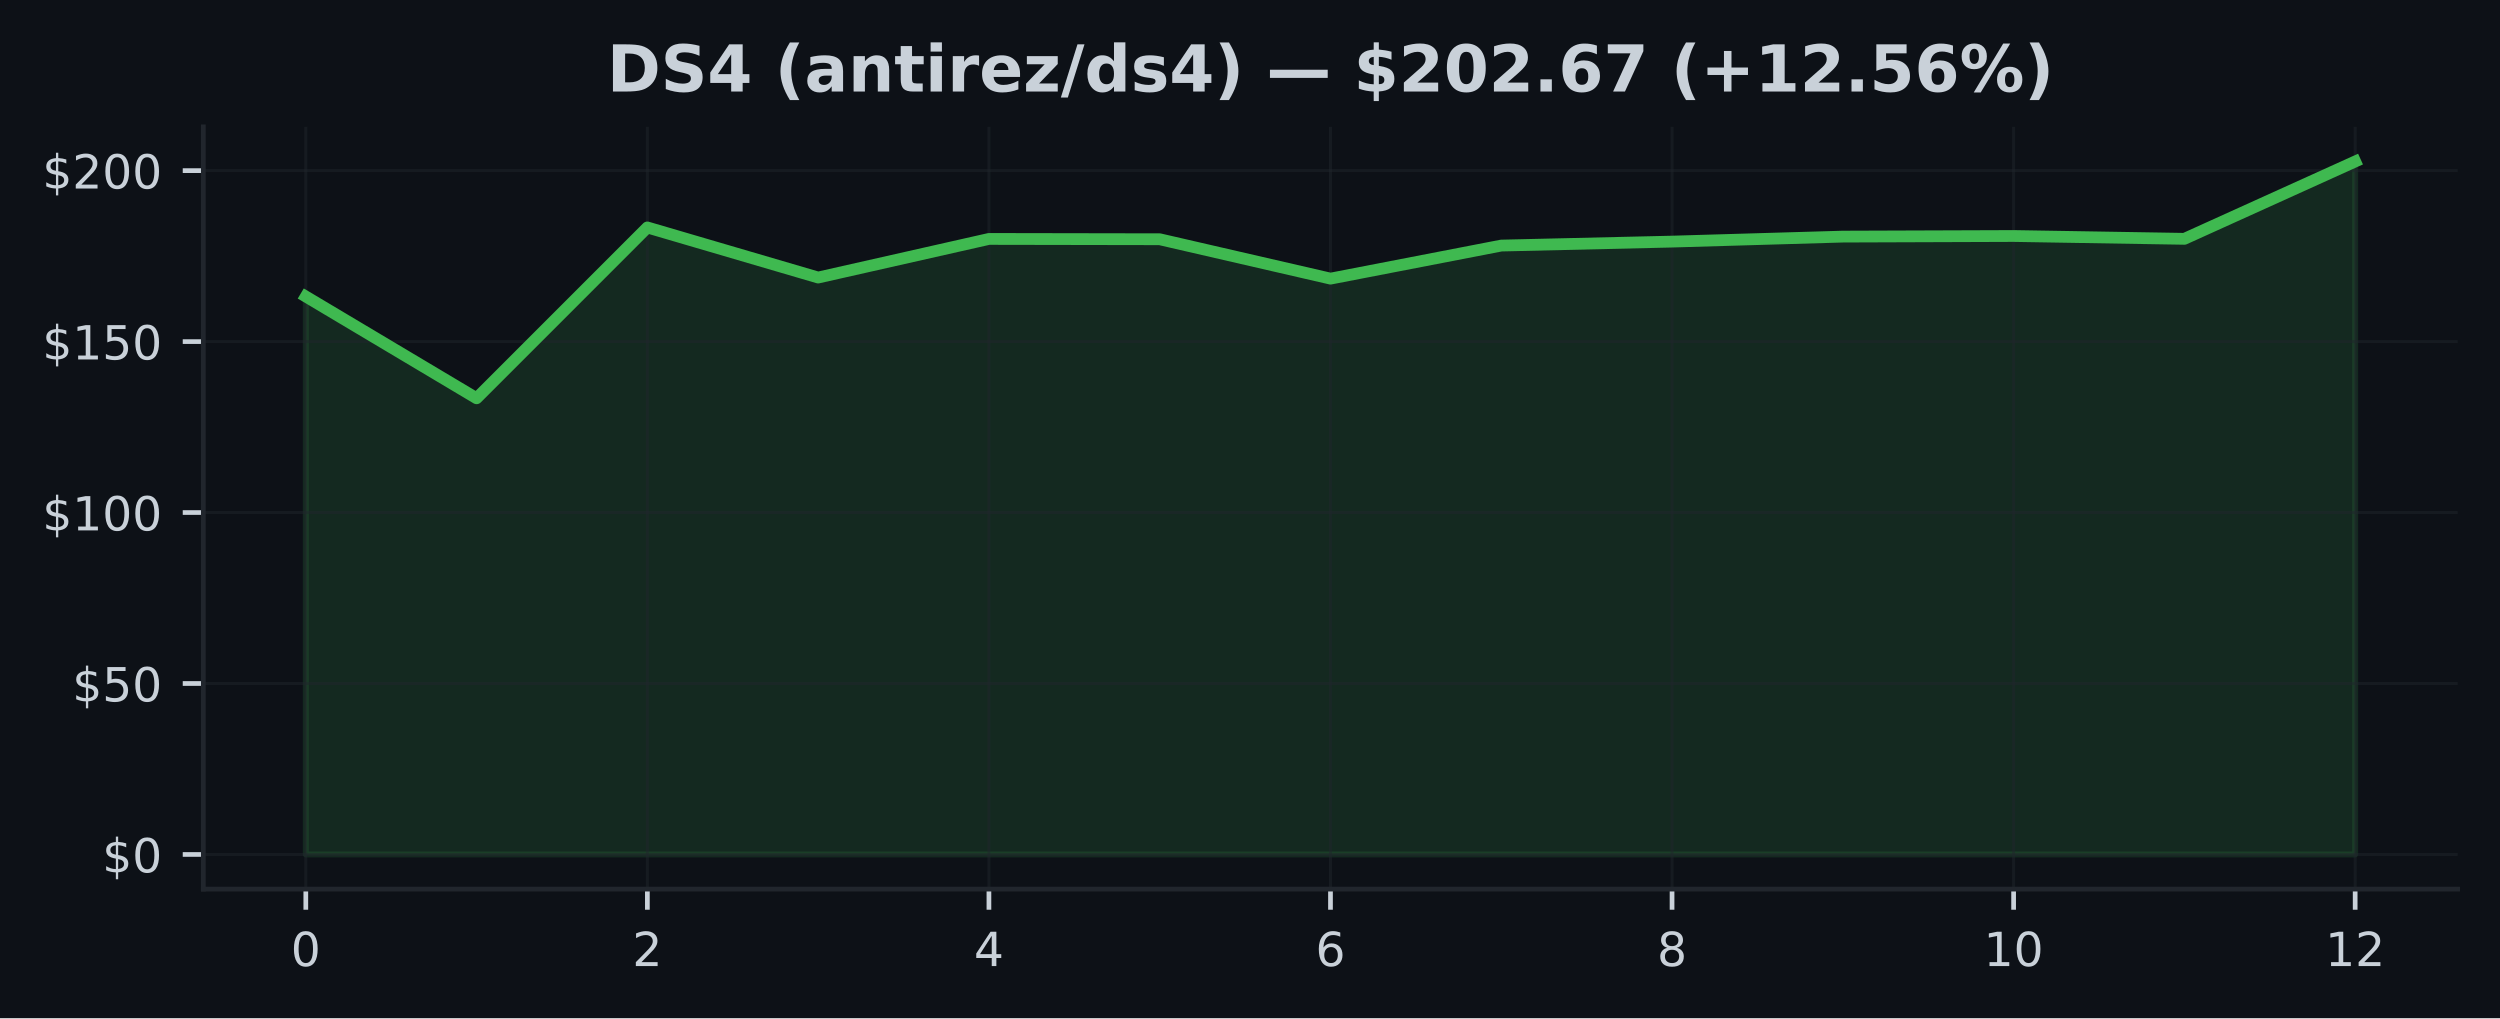
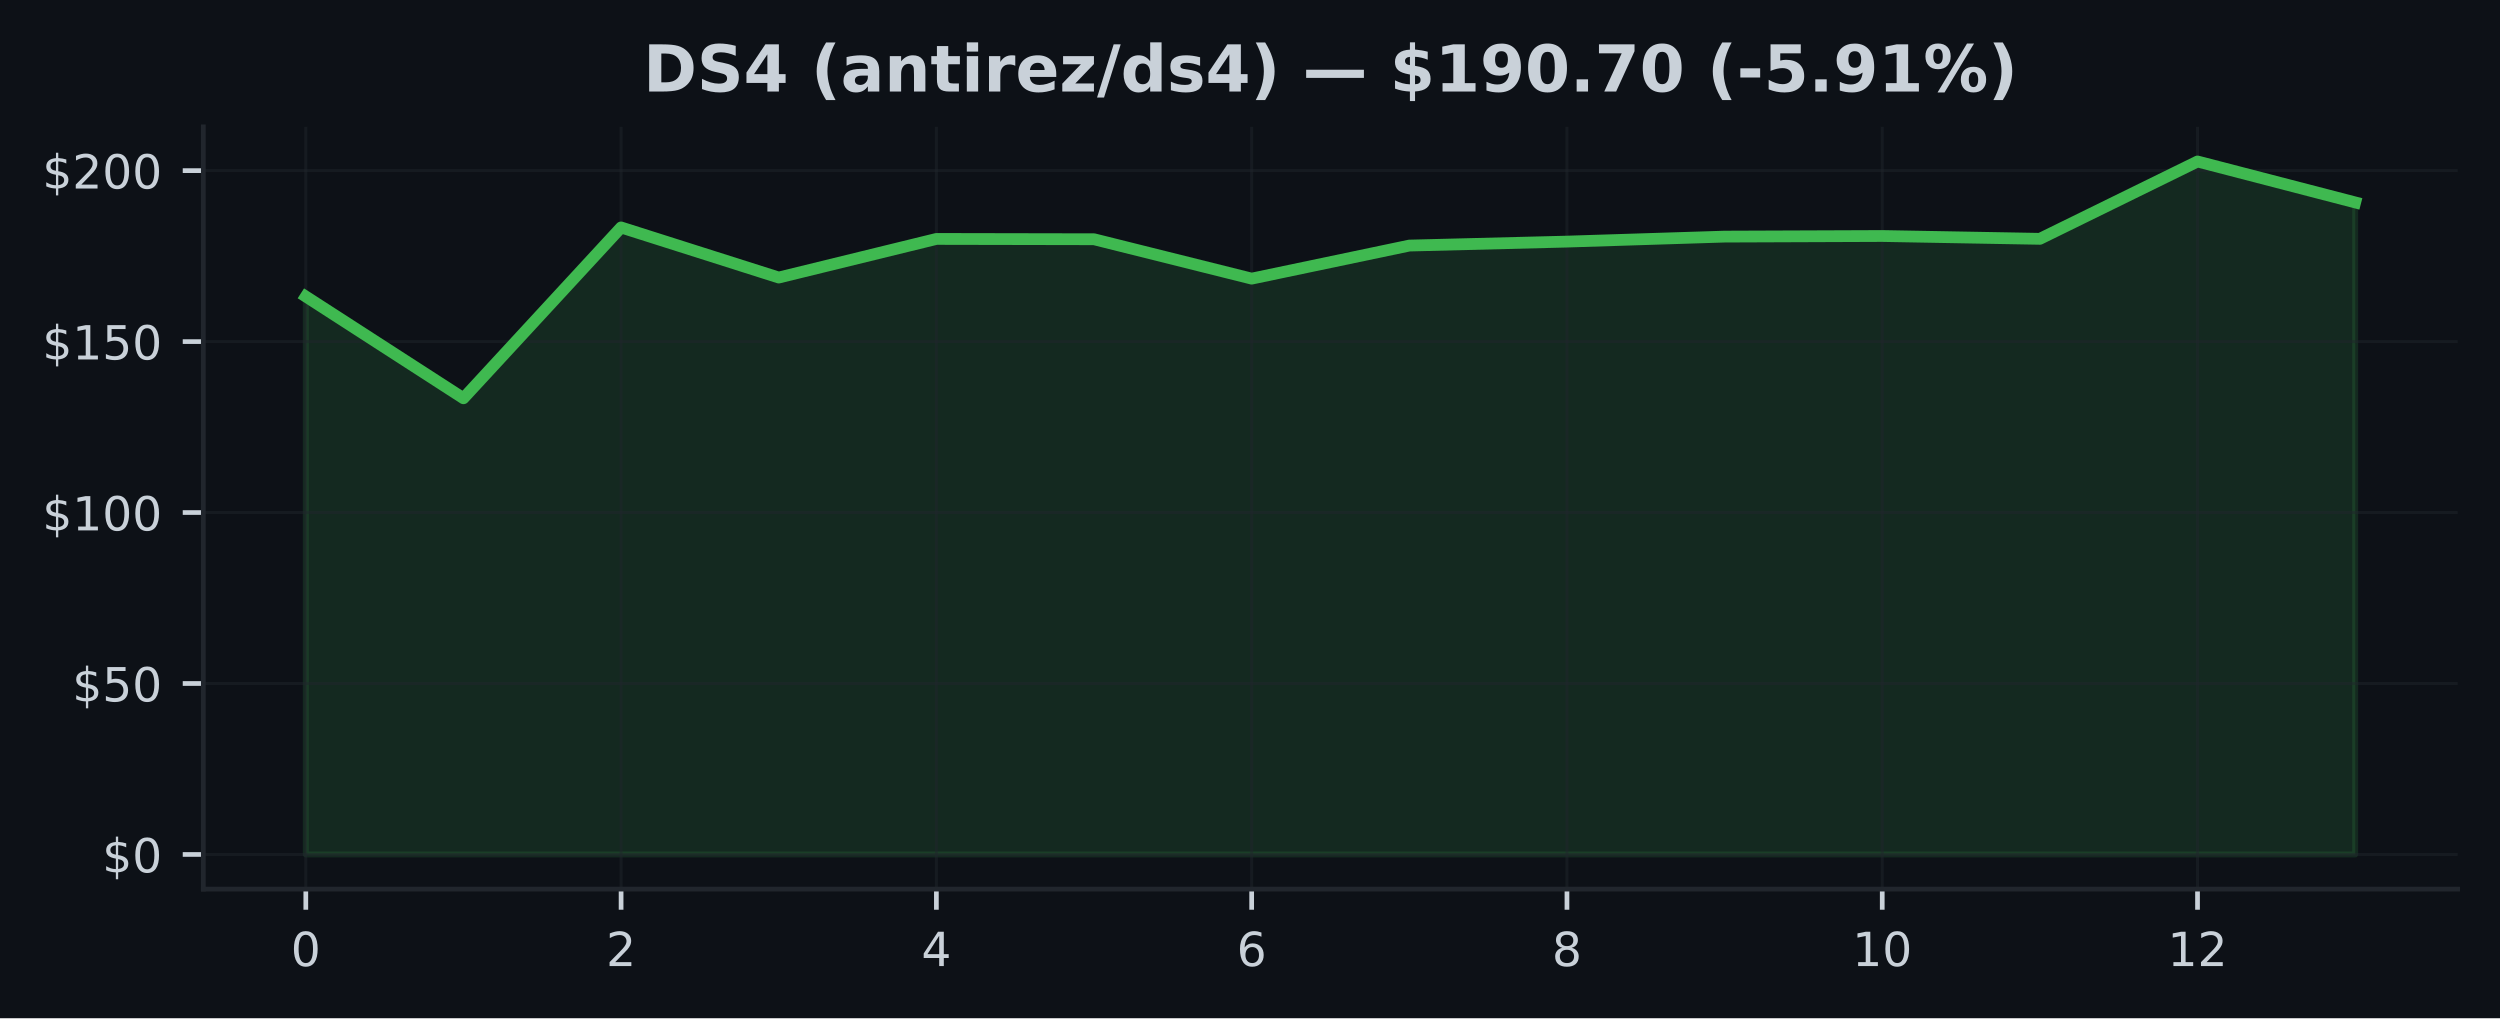
<svg xmlns="http://www.w3.org/2000/svg" xmlns:xlink="http://www.w3.org/1999/xlink" width="424.91pt" height="173.061pt" viewBox="0 0 424.91 173.061" version="1.1">
  <defs>
    <style type="text/css">*{stroke-linejoin: round; stroke-linecap: butt}</style>
  </defs>
  <g id="figure_1">
    <g id="patch_1">
      <path d="M 0 173.061  L 424.91 173.061  L 424.91 0  L 0 0  z " style="fill: #0d1117" />
    </g>
    <g id="axes_1">
      <g id="patch_2">
        <path d="M 34.56 151.118  L 417.71 151.118  L 417.71 21.558  L 34.56 21.558  z " style="fill: #0d1117" />
      </g>
      <g id="FillBetweenPolyCollection_1">
        <defs>
-           <path id="m4d7a1008ae" d="M 51.976 -27.832  L 51.976 -122.664  L 81.002 -105.369  L 110.029 -134.403  L 139.055 -125.889  L 168.082 -132.45  L 197.108 -132.398  L 226.135 -125.703  L 255.162 -131.323  L 284.188 -131.997  L 313.215 -132.846  L 342.241 -132.95  L 371.268 -132.468  L 400.294 -145.613  L 400.294 -27.832  L 400.294 -27.832  L 371.268 -27.832  L 342.241 -27.832  L 313.215 -27.832  L 284.188 -27.832  L 255.162 -27.832  L 226.135 -27.832  L 197.108 -27.832  L 168.082 -27.832  L 139.055 -27.832  L 110.029 -27.832  L 81.002 -27.832  L 51.976 -27.832  z " style="stroke: #3fb950; stroke-opacity: 0.15" />
+           <path id="m4de6583bd1" d="M 51.976 -27.832  L 51.976 -122.664  L 78.77 -105.369  L 105.563 -134.403  L 132.357 -125.889  L 159.151 -132.45  L 185.944 -132.398  L 212.738 -125.703  L 239.532 -131.323  L 266.326 -131.997  L 293.119 -132.846  L 319.913 -132.95  L 346.707 -132.468  L 373.5 -145.613  L 400.294 -138.657  L 400.294 -27.832  L 400.294 -27.832  L 373.5 -27.832  L 346.707 -27.832  L 319.913 -27.832  L 293.119 -27.832  L 266.326 -27.832  L 239.532 -27.832  L 212.738 -27.832  L 185.944 -27.832  L 159.151 -27.832  L 132.357 -27.832  L 105.563 -27.832  L 78.77 -27.832  L 51.976 -27.832  z " style="stroke: #3fb950; stroke-opacity: 0.15" />
        </defs>
-         <g clip-path="url(#pebb9a07fe0)">
-           <use xlink:href="#m4d7a1008ae" x="0" y="173.061" style="fill: #3fb950; fill-opacity: 0.15; stroke: #3fb950; stroke-opacity: 0.15" />
+         <g clip-path="url(#p6567f8637a)">
+           <use xlink:href="#m4de6583bd1" x="0" y="173.061" style="fill: #3fb950; fill-opacity: 0.15; stroke: #3fb950; stroke-opacity: 0.15" />
        </g>
      </g>
      <g id="matplotlib.axis_1">
        <g id="xtick_1">
          <g id="line2d_1">
-             <path d="M 51.976 151.118  L 51.976 21.558  " clip-path="url(#pebb9a07fe0)" style="fill: none; stroke: #21262d; stroke-opacity: 0.5; stroke-width: 0.5; stroke-linecap: square" />
+             <path d="M 51.976 151.118  L 51.976 21.558  " clip-path="url(#p6567f8637a)" style="fill: none; stroke: #21262d; stroke-opacity: 0.5; stroke-width: 0.5; stroke-linecap: square" />
          </g>
          <g id="line2d_2">
            <defs>
-               <path id="m01467792e2" d="M 0 0  L 0 3.5  " style="stroke: #c9d1d9; stroke-width: 0.8" />
+               <path id="mfaf08fa727" d="M 0 0  L 0 3.5  " style="stroke: #c9d1d9; stroke-width: 0.8" />
            </defs>
            <g>
-               <use xlink:href="#m01467792e2" x="51.976" y="151.118" style="fill: #c9d1d9; stroke: #c9d1d9; stroke-width: 0.8" />
+               <use xlink:href="#mfaf08fa727" x="51.976" y="151.118" style="fill: #c9d1d9; stroke: #c9d1d9; stroke-width: 0.8" />
            </g>
          </g>
          <g id="text_1">
            <g style="fill: #c9d1d9" transform="translate(49.43091 164.197) scale(0.08 -0.08)">
              <defs>
                <path id="DejaVuSans-30" d="M 2034 4250  Q 1547 4250 1301 3770  Q 1056 3291 1056 2328  Q 1056 1369 1301 889  Q 1547 409 2034 409  Q 2525 409 2770 889  Q 3016 1369 3016 2328  Q 3016 3291 2770 3770  Q 2525 4250 2034 4250  z M 2034 4750  Q 2819 4750 3233 4129  Q 3647 3509 3647 2328  Q 3647 1150 3233 529  Q 2819 -91 2034 -91  Q 1250 -91 836 529  Q 422 1150 422 2328  Q 422 3509 836 4129  Q 1250 4750 2034 4750  z " transform="scale(0.015625)" />
              </defs>
              <use xlink:href="#DejaVuSans-30" />
            </g>
          </g>
        </g>
        <g id="xtick_2">
          <g id="line2d_3">
-             <path d="M 110.029 151.118  L 110.029 21.558  " clip-path="url(#pebb9a07fe0)" style="fill: none; stroke: #21262d; stroke-opacity: 0.5; stroke-width: 0.5; stroke-linecap: square" />
+             <path d="M 105.563 151.118  L 105.563 21.558  " clip-path="url(#p6567f8637a)" style="fill: none; stroke: #21262d; stroke-opacity: 0.5; stroke-width: 0.5; stroke-linecap: square" />
          </g>
          <g id="line2d_4">
            <g>
-               <use xlink:href="#m01467792e2" x="110.029" y="151.118" style="fill: #c9d1d9; stroke: #c9d1d9; stroke-width: 0.8" />
+               <use xlink:href="#mfaf08fa727" x="105.563" y="151.118" style="fill: #c9d1d9; stroke: #c9d1d9; stroke-width: 0.8" />
            </g>
          </g>
          <g id="text_2">
-             <g style="fill: #c9d1d9" transform="translate(107.4839 164.197) scale(0.08 -0.08)">
+             <g style="fill: #c9d1d9" transform="translate(103.0183 164.197) scale(0.08 -0.08)">
              <defs>
                <path id="DejaVuSans-32" d="M 1228 531  L 3431 531  L 3431 0  L 469 0  L 469 531  Q 828 903 1448 1529  Q 2069 2156 2228 2338  Q 2531 2678 2651 2914  Q 2772 3150 2772 3378  Q 2772 3750 2511 3984  Q 2250 4219 1831 4219  Q 1534 4219 1204 4116  Q 875 4013 500 3803  L 500 4441  Q 881 4594 1212 4672  Q 1544 4750 1819 4750  Q 2544 4750 2975 4387  Q 3406 4025 3406 3419  Q 3406 3131 3298 2873  Q 3191 2616 2906 2266  Q 2828 2175 2409 1742  Q 1991 1309 1228 531  z " transform="scale(0.015625)" />
              </defs>
              <use xlink:href="#DejaVuSans-32" />
            </g>
          </g>
        </g>
        <g id="xtick_3">
          <g id="line2d_5">
-             <path d="M 168.082 151.118  L 168.082 21.558  " clip-path="url(#pebb9a07fe0)" style="fill: none; stroke: #21262d; stroke-opacity: 0.5; stroke-width: 0.5; stroke-linecap: square" />
+             <path d="M 159.151 151.118  L 159.151 21.558  " clip-path="url(#p6567f8637a)" style="fill: none; stroke: #21262d; stroke-opacity: 0.5; stroke-width: 0.5; stroke-linecap: square" />
          </g>
          <g id="line2d_6">
            <g>
-               <use xlink:href="#m01467792e2" x="168.082" y="151.118" style="fill: #c9d1d9; stroke: #c9d1d9; stroke-width: 0.8" />
+               <use xlink:href="#mfaf08fa727" x="159.151" y="151.118" style="fill: #c9d1d9; stroke: #c9d1d9; stroke-width: 0.8" />
            </g>
          </g>
          <g id="text_3">
-             <g style="fill: #c9d1d9" transform="translate(165.537 164.197) scale(0.08 -0.08)">
+             <g style="fill: #c9d1d9" transform="translate(156.6057 164.197) scale(0.08 -0.08)">
              <defs>
                <path id="DejaVuSans-34" d="M 2419 4116  L 825 1625  L 2419 1625  L 2419 4116  z M 2253 4666  L 3047 4666  L 3047 1625  L 3713 1625  L 3713 1100  L 3047 1100  L 3047 0  L 2419 0  L 2419 1100  L 313 1100  L 313 1709  L 2253 4666  z " transform="scale(0.015625)" />
              </defs>
              <use xlink:href="#DejaVuSans-34" />
            </g>
          </g>
        </g>
        <g id="xtick_4">
          <g id="line2d_7">
-             <path d="M 226.135 151.118  L 226.135 21.558  " clip-path="url(#pebb9a07fe0)" style="fill: none; stroke: #21262d; stroke-opacity: 0.5; stroke-width: 0.5; stroke-linecap: square" />
+             <path d="M 212.738 151.118  L 212.738 21.558  " clip-path="url(#p6567f8637a)" style="fill: none; stroke: #21262d; stroke-opacity: 0.5; stroke-width: 0.5; stroke-linecap: square" />
          </g>
          <g id="line2d_8">
            <g>
-               <use xlink:href="#m01467792e2" x="226.135" y="151.118" style="fill: #c9d1d9; stroke: #c9d1d9; stroke-width: 0.8" />
+               <use xlink:href="#mfaf08fa727" x="212.738" y="151.118" style="fill: #c9d1d9; stroke: #c9d1d9; stroke-width: 0.8" />
            </g>
          </g>
          <g id="text_4">
-             <g style="fill: #c9d1d9" transform="translate(223.59 164.197) scale(0.08 -0.08)">
+             <g style="fill: #c9d1d9" transform="translate(210.1931 164.197) scale(0.08 -0.08)">
              <defs>
                <path id="DejaVuSans-36" d="M 2113 2584  Q 1688 2584 1439 2293  Q 1191 2003 1191 1497  Q 1191 994 1439 701  Q 1688 409 2113 409  Q 2538 409 2786 701  Q 3034 994 3034 1497  Q 3034 2003 2786 2293  Q 2538 2584 2113 2584  z M 3366 4563  L 3366 3988  Q 3128 4100 2886 4159  Q 2644 4219 2406 4219  Q 1781 4219 1451 3797  Q 1122 3375 1075 2522  Q 1259 2794 1537 2939  Q 1816 3084 2150 3084  Q 2853 3084 3261 2657  Q 3669 2231 3669 1497  Q 3669 778 3244 343  Q 2819 -91 2113 -91  Q 1303 -91 875 529  Q 447 1150 447 2328  Q 447 3434 972 4092  Q 1497 4750 2381 4750  Q 2619 4750 2861 4703  Q 3103 4656 3366 4563  z " transform="scale(0.015625)" />
              </defs>
              <use xlink:href="#DejaVuSans-36" />
            </g>
          </g>
        </g>
        <g id="xtick_5">
          <g id="line2d_9">
-             <path d="M 284.188 151.118  L 284.188 21.558  " clip-path="url(#pebb9a07fe0)" style="fill: none; stroke: #21262d; stroke-opacity: 0.5; stroke-width: 0.5; stroke-linecap: square" />
+             <path d="M 266.326 151.118  L 266.326 21.558  " clip-path="url(#p6567f8637a)" style="fill: none; stroke: #21262d; stroke-opacity: 0.5; stroke-width: 0.5; stroke-linecap: square" />
          </g>
          <g id="line2d_10">
            <g>
-               <use xlink:href="#m01467792e2" x="284.188" y="151.118" style="fill: #c9d1d9; stroke: #c9d1d9; stroke-width: 0.8" />
+               <use xlink:href="#mfaf08fa727" x="266.326" y="151.118" style="fill: #c9d1d9; stroke: #c9d1d9; stroke-width: 0.8" />
            </g>
          </g>
          <g id="text_5">
-             <g style="fill: #c9d1d9" transform="translate(281.643 164.197) scale(0.08 -0.08)">
+             <g style="fill: #c9d1d9" transform="translate(263.7806 164.197) scale(0.08 -0.08)">
              <defs>
                <path id="DejaVuSans-38" d="M 2034 2216  Q 1584 2216 1326 1975  Q 1069 1734 1069 1313  Q 1069 891 1326 650  Q 1584 409 2034 409  Q 2484 409 2743 651  Q 3003 894 3003 1313  Q 3003 1734 2745 1975  Q 2488 2216 2034 2216  z M 1403 2484  Q 997 2584 770 2862  Q 544 3141 544 3541  Q 544 4100 942 4425  Q 1341 4750 2034 4750  Q 2731 4750 3128 4425  Q 3525 4100 3525 3541  Q 3525 3141 3298 2862  Q 3072 2584 2669 2484  Q 3125 2378 3379 2068  Q 3634 1759 3634 1313  Q 3634 634 3220 271  Q 2806 -91 2034 -91  Q 1263 -91 848 271  Q 434 634 434 1313  Q 434 1759 690 2068  Q 947 2378 1403 2484  z M 1172 3481  Q 1172 3119 1398 2916  Q 1625 2713 2034 2713  Q 2441 2713 2670 2916  Q 2900 3119 2900 3481  Q 2900 3844 2670 4047  Q 2441 4250 2034 4250  Q 1625 4250 1398 4047  Q 1172 3844 1172 3481  z " transform="scale(0.015625)" />
              </defs>
              <use xlink:href="#DejaVuSans-38" />
            </g>
          </g>
        </g>
        <g id="xtick_6">
          <g id="line2d_11">
-             <path d="M 342.241 151.118  L 342.241 21.558  " clip-path="url(#pebb9a07fe0)" style="fill: none; stroke: #21262d; stroke-opacity: 0.5; stroke-width: 0.5; stroke-linecap: square" />
+             <path d="M 319.913 151.118  L 319.913 21.558  " clip-path="url(#p6567f8637a)" style="fill: none; stroke: #21262d; stroke-opacity: 0.5; stroke-width: 0.5; stroke-linecap: square" />
          </g>
          <g id="line2d_12">
            <g>
-               <use xlink:href="#m01467792e2" x="342.241" y="151.118" style="fill: #c9d1d9; stroke: #c9d1d9; stroke-width: 0.8" />
+               <use xlink:href="#mfaf08fa727" x="319.913" y="151.118" style="fill: #c9d1d9; stroke: #c9d1d9; stroke-width: 0.8" />
            </g>
          </g>
          <g id="text_6">
-             <g style="fill: #c9d1d9" transform="translate(337.1511 164.197) scale(0.08 -0.08)">
+             <g style="fill: #c9d1d9" transform="translate(314.823 164.197) scale(0.08 -0.08)">
              <defs>
                <path id="DejaVuSans-31" d="M 794 531  L 1825 531  L 1825 4091  L 703 3866  L 703 4441  L 1819 4666  L 2450 4666  L 2450 531  L 3481 531  L 3481 0  L 794 0  L 794 531  z " transform="scale(0.015625)" />
              </defs>
              <use xlink:href="#DejaVuSans-31" />
              <use xlink:href="#DejaVuSans-30" transform="translate(63.62305 0)" />
            </g>
          </g>
        </g>
        <g id="xtick_7">
          <g id="line2d_13">
-             <path d="M 400.294 151.118  L 400.294 21.558  " clip-path="url(#pebb9a07fe0)" style="fill: none; stroke: #21262d; stroke-opacity: 0.5; stroke-width: 0.5; stroke-linecap: square" />
+             <path d="M 373.5 151.118  L 373.5 21.558  " clip-path="url(#p6567f8637a)" style="fill: none; stroke: #21262d; stroke-opacity: 0.5; stroke-width: 0.5; stroke-linecap: square" />
          </g>
          <g id="line2d_14">
            <g>
-               <use xlink:href="#m01467792e2" x="400.294" y="151.118" style="fill: #c9d1d9; stroke: #c9d1d9; stroke-width: 0.8" />
+               <use xlink:href="#mfaf08fa727" x="373.5" y="151.118" style="fill: #c9d1d9; stroke: #c9d1d9; stroke-width: 0.8" />
            </g>
          </g>
          <g id="text_7">
-             <g style="fill: #c9d1d9" transform="translate(395.2041 164.197) scale(0.08 -0.08)">
+             <g style="fill: #c9d1d9" transform="translate(368.4104 164.197) scale(0.08 -0.08)">
              <use xlink:href="#DejaVuSans-31" />
              <use xlink:href="#DejaVuSans-32" transform="translate(63.62305 0)" />
            </g>
          </g>
        </g>
      </g>
      <g id="matplotlib.axis_2">
        <g id="ytick_1">
          <g id="line2d_15">
-             <path d="M 34.56 145.229  L 417.71 145.229  " clip-path="url(#pebb9a07fe0)" style="fill: none; stroke: #21262d; stroke-opacity: 0.5; stroke-width: 0.5; stroke-linecap: square" />
+             <path d="M 34.56 145.229  L 417.71 145.229  " clip-path="url(#p6567f8637a)" style="fill: none; stroke: #21262d; stroke-opacity: 0.5; stroke-width: 0.5; stroke-linecap: square" />
          </g>
          <g id="line2d_16">
            <defs>
-               <path id="m8989573c30" d="M 0 0  L -3.5 0  " style="stroke: #c9d1d9; stroke-width: 0.8" />
+               <path id="ma3855743de" d="M 0 0  L -3.5 0  " style="stroke: #c9d1d9; stroke-width: 0.8" />
            </defs>
            <g>
-               <use xlink:href="#m8989573c30" x="34.56" y="145.229" style="fill: #c9d1d9; stroke: #c9d1d9; stroke-width: 0.8" />
+               <use xlink:href="#ma3855743de" x="34.56" y="145.229" style="fill: #c9d1d9; stroke: #c9d1d9; stroke-width: 0.8" />
            </g>
          </g>
          <g id="text_8">
            <g style="fill: #c9d1d9" transform="translate(17.38 148.2686) scale(0.08 -0.08)">
              <defs>
                <path id="DejaVuSans-24" d="M 2163 -941  L 1850 -941  L 1847 0  Q 1519 6 1191 76  Q 863 147 531 288  L 531 850  Q 850 650 1176 548  Q 1503 447 1850 444  L 1850 1869  Q 1159 1981 845 2250  Q 531 2519 531 2988  Q 531 3497 872 3790  Q 1213 4084 1850 4128  L 1850 4863  L 2163 4863  L 2163 4138  Q 2453 4125 2725 4076  Q 2997 4028 3256 3944  L 3256 3397  Q 2997 3528 2723 3600  Q 2450 3672 2163 3684  L 2163 2350  Q 2872 2241 3206 1959  Q 3541 1678 3541 1191  Q 3541 663 3186 358  Q 2831 53 2163 6  L 2163 -941  z M 1850 2406  L 1850 3688  Q 1488 3647 1297 3481  Q 1106 3316 1106 3041  Q 1106 2772 1282 2622  Q 1459 2472 1850 2406  z M 2163 1806  L 2163 453  Q 2559 506 2761 678  Q 2963 850 2963 1131  Q 2963 1406 2770 1568  Q 2578 1731 2163 1806  z " transform="scale(0.015625)" />
              </defs>
              <use xlink:href="#DejaVuSans-24" />
              <use xlink:href="#DejaVuSans-30" transform="translate(63.62305 0)" />
            </g>
          </g>
        </g>
        <g id="ytick_2">
          <g id="line2d_17">
-             <path d="M 34.56 116.172  L 417.71 116.172  " clip-path="url(#pebb9a07fe0)" style="fill: none; stroke: #21262d; stroke-opacity: 0.5; stroke-width: 0.5; stroke-linecap: square" />
+             <path d="M 34.56 116.172  L 417.71 116.172  " clip-path="url(#p6567f8637a)" style="fill: none; stroke: #21262d; stroke-opacity: 0.5; stroke-width: 0.5; stroke-linecap: square" />
          </g>
          <g id="line2d_18">
            <g>
-               <use xlink:href="#m8989573c30" x="34.56" y="116.172" style="fill: #c9d1d9; stroke: #c9d1d9; stroke-width: 0.8" />
+               <use xlink:href="#ma3855743de" x="34.56" y="116.172" style="fill: #c9d1d9; stroke: #c9d1d9; stroke-width: 0.8" />
            </g>
          </g>
          <g id="text_9">
            <g style="fill: #c9d1d9" transform="translate(12.29 119.211) scale(0.08 -0.08)">
              <defs>
                <path id="DejaVuSans-35" d="M 691 4666  L 3169 4666  L 3169 4134  L 1269 4134  L 1269 2991  Q 1406 3038 1543 3061  Q 1681 3084 1819 3084  Q 2600 3084 3056 2656  Q 3513 2228 3513 1497  Q 3513 744 3044 326  Q 2575 -91 1722 -91  Q 1428 -91 1123 -41  Q 819 9 494 109  L 494 744  Q 775 591 1075 516  Q 1375 441 1709 441  Q 2250 441 2565 725  Q 2881 1009 2881 1497  Q 2881 1984 2565 2268  Q 2250 2553 1709 2553  Q 1456 2553 1204 2497  Q 953 2441 691 2322  L 691 4666  z " transform="scale(0.015625)" />
              </defs>
              <use xlink:href="#DejaVuSans-24" />
              <use xlink:href="#DejaVuSans-35" transform="translate(63.62305 0)" />
              <use xlink:href="#DejaVuSans-30" transform="translate(127.2461 0)" />
            </g>
          </g>
        </g>
        <g id="ytick_3">
          <g id="line2d_19">
-             <path d="M 34.56 87.114  L 417.71 87.114  " clip-path="url(#pebb9a07fe0)" style="fill: none; stroke: #21262d; stroke-opacity: 0.5; stroke-width: 0.5; stroke-linecap: square" />
+             <path d="M 34.56 87.114  L 417.71 87.114  " clip-path="url(#p6567f8637a)" style="fill: none; stroke: #21262d; stroke-opacity: 0.5; stroke-width: 0.5; stroke-linecap: square" />
          </g>
          <g id="line2d_20">
            <g>
-               <use xlink:href="#m8989573c30" x="34.56" y="87.114" style="fill: #c9d1d9; stroke: #c9d1d9; stroke-width: 0.8" />
+               <use xlink:href="#ma3855743de" x="34.56" y="87.114" style="fill: #c9d1d9; stroke: #c9d1d9; stroke-width: 0.8" />
            </g>
          </g>
          <g id="text_10">
            <g style="fill: #c9d1d9" transform="translate(7.2 90.15349) scale(0.08 -0.08)">
              <use xlink:href="#DejaVuSans-24" />
              <use xlink:href="#DejaVuSans-31" transform="translate(63.62305 0)" />
              <use xlink:href="#DejaVuSans-30" transform="translate(127.2461 0)" />
              <use xlink:href="#DejaVuSans-30" transform="translate(190.8691 0)" />
            </g>
          </g>
        </g>
        <g id="ytick_4">
          <g id="line2d_21">
-             <path d="M 34.56 58.057  L 417.71 58.057  " clip-path="url(#pebb9a07fe0)" style="fill: none; stroke: #21262d; stroke-opacity: 0.5; stroke-width: 0.5; stroke-linecap: square" />
+             <path d="M 34.56 58.057  L 417.71 58.057  " clip-path="url(#p6567f8637a)" style="fill: none; stroke: #21262d; stroke-opacity: 0.5; stroke-width: 0.5; stroke-linecap: square" />
          </g>
          <g id="line2d_22">
            <g>
-               <use xlink:href="#m8989573c30" x="34.56" y="58.057" style="fill: #c9d1d9; stroke: #c9d1d9; stroke-width: 0.8" />
+               <use xlink:href="#ma3855743de" x="34.56" y="58.057" style="fill: #c9d1d9; stroke: #c9d1d9; stroke-width: 0.8" />
            </g>
          </g>
          <g id="text_11">
            <g style="fill: #c9d1d9" transform="translate(7.2 61.09596) scale(0.08 -0.08)">
              <use xlink:href="#DejaVuSans-24" />
              <use xlink:href="#DejaVuSans-31" transform="translate(63.62305 0)" />
              <use xlink:href="#DejaVuSans-35" transform="translate(127.2461 0)" />
              <use xlink:href="#DejaVuSans-30" transform="translate(190.8691 0)" />
            </g>
          </g>
        </g>
        <g id="ytick_5">
          <g id="line2d_23">
-             <path d="M 34.56 28.999  L 417.71 28.999  " clip-path="url(#pebb9a07fe0)" style="fill: none; stroke: #21262d; stroke-opacity: 0.5; stroke-width: 0.5; stroke-linecap: square" />
+             <path d="M 34.56 28.999  L 417.71 28.999  " clip-path="url(#p6567f8637a)" style="fill: none; stroke: #21262d; stroke-opacity: 0.5; stroke-width: 0.5; stroke-linecap: square" />
          </g>
          <g id="line2d_24">
            <g>
-               <use xlink:href="#m8989573c30" x="34.56" y="28.999" style="fill: #c9d1d9; stroke: #c9d1d9; stroke-width: 0.8" />
+               <use xlink:href="#ma3855743de" x="34.56" y="28.999" style="fill: #c9d1d9; stroke: #c9d1d9; stroke-width: 0.8" />
            </g>
          </g>
          <g id="text_12">
            <g style="fill: #c9d1d9" transform="translate(7.2 32.03842) scale(0.08 -0.08)">
              <use xlink:href="#DejaVuSans-24" />
              <use xlink:href="#DejaVuSans-32" transform="translate(63.62305 0)" />
              <use xlink:href="#DejaVuSans-30" transform="translate(127.2461 0)" />
              <use xlink:href="#DejaVuSans-30" transform="translate(190.8691 0)" />
            </g>
          </g>
        </g>
      </g>
      <g id="line2d_25">
-         <path d="M 51.976 50.397  L 81.002 67.692  L 110.029 38.658  L 139.055 47.172  L 168.082 40.61  L 197.108 40.663  L 226.135 47.358  L 255.162 41.738  L 284.188 41.064  L 313.215 40.215  L 342.241 40.111  L 371.268 40.593  L 400.294 27.447  " clip-path="url(#pebb9a07fe0)" style="fill: none; stroke: #3fb950; stroke-width: 2; stroke-linecap: square" />
+         <path d="M 51.976 50.397  L 78.77 67.692  L 105.563 38.658  L 132.357 47.172  L 159.151 40.61  L 185.944 40.663  L 212.738 47.358  L 239.532 41.738  L 266.326 41.064  L 293.119 40.215  L 319.913 40.111  L 346.707 40.593  L 373.5 27.447  L 400.294 34.404  " clip-path="url(#p6567f8637a)" style="fill: none; stroke: #3fb950; stroke-width: 2; stroke-linecap: square" />
      </g>
      <g id="patch_3">
        <path d="M 34.56 151.118  L 34.56 21.558  " style="fill: none; stroke: #21262d; stroke-width: 0.8; stroke-linejoin: miter; stroke-linecap: square" />
      </g>
      <g id="patch_4">
        <path d="M 34.56 151.118  L 417.71 151.118  " style="fill: none; stroke: #21262d; stroke-width: 0.8; stroke-linejoin: miter; stroke-linecap: square" />
      </g>
      <g id="text_13">
-         <g style="fill: #c9d1d9" transform="translate(103.1705 15.55828) scale(0.11 -0.11)">
+         <g style="fill: #c9d1d9" transform="translate(109.3236 15.55828) scale(0.11 -0.11)">
          <defs>
            <path id="DejaVuSans-Bold-44" d="M 1791 3756  L 1791 909  L 2222 909  Q 2959 909 3348 1275  Q 3738 1641 3738 2338  Q 3738 3031 3350 3393  Q 2963 3756 2222 3756  L 1791 3756  z M 588 4666  L 1856 4666  Q 2919 4666 3439 4514  Q 3959 4363 4331 4000  Q 4659 3684 4818 3271  Q 4978 2859 4978 2338  Q 4978 1809 4818 1395  Q 4659 981 4331 666  Q 3956 303 3431 151  Q 2906 0 1856 0  L 588 0  L 588 4666  z " transform="scale(0.015625)" />
            <path id="DejaVuSans-Bold-53" d="M 3834 4519  L 3834 3531  Q 3450 3703 3084 3790  Q 2719 3878 2394 3878  Q 1963 3878 1756 3759  Q 1550 3641 1550 3391  Q 1550 3203 1689 3098  Q 1828 2994 2194 2919  L 2706 2816  Q 3484 2659 3812 2340  Q 4141 2022 4141 1434  Q 4141 663 3683 286  Q 3225 -91 2284 -91  Q 1841 -91 1394 -6  Q 947 78 500 244  L 500 1259  Q 947 1022 1364 901  Q 1781 781 2169 781  Q 2563 781 2772 912  Q 2981 1044 2981 1288  Q 2981 1506 2839 1625  Q 2697 1744 2272 1838  L 1806 1941  Q 1106 2091 782 2419  Q 459 2747 459 3303  Q 459 4000 909 4375  Q 1359 4750 2203 4750  Q 2588 4750 2994 4692  Q 3400 4634 3834 4519  z " transform="scale(0.015625)" />
            <path id="DejaVuSans-Bold-34" d="M 2356 3675  L 1038 1722  L 2356 1722  L 2356 3675  z M 2156 4666  L 3494 4666  L 3494 1722  L 4159 1722  L 4159 850  L 3494 850  L 3494 0  L 2356 0  L 2356 850  L 288 850  L 288 1881  L 2156 4666  z " transform="scale(0.015625)" />
            <path id="DejaVuSans-Bold-20" transform="scale(0.015625)" />
            <path id="DejaVuSans-Bold-28" d="M 2413 -844  L 1484 -844  Q 1006 -72 778 623  Q 550 1319 550 2003  Q 550 2688 779 3389  Q 1009 4091 1484 4856  L 2413 4856  Q 2013 4116 1813 3408  Q 1613 2700 1613 2009  Q 1613 1319 1811 609  Q 2009 -100 2413 -844  z " transform="scale(0.015625)" />
            <path id="DejaVuSans-Bold-61" d="M 2106 1575  Q 1756 1575 1579 1456  Q 1403 1338 1403 1106  Q 1403 894 1545 773  Q 1688 653 1941 653  Q 2256 653 2472 879  Q 2688 1106 2688 1447  L 2688 1575  L 2106 1575  z M 3816 1997  L 3816 0  L 2688 0  L 2688 519  Q 2463 200 2181 54  Q 1900 -91 1497 -91  Q 953 -91 614 226  Q 275 544 275 1050  Q 275 1666 698 1953  Q 1122 2241 2028 2241  L 2688 2241  L 2688 2328  Q 2688 2594 2478 2717  Q 2269 2841 1825 2841  Q 1466 2841 1156 2769  Q 847 2697 581 2553  L 581 3406  Q 941 3494 1303 3539  Q 1666 3584 2028 3584  Q 2975 3584 3395 3211  Q 3816 2838 3816 1997  z " transform="scale(0.015625)" />
            <path id="DejaVuSans-Bold-6e" d="M 4056 2131  L 4056 0  L 2931 0  L 2931 347  L 2931 1631  Q 2931 2084 2911 2256  Q 2891 2428 2841 2509  Q 2775 2619 2662 2680  Q 2550 2741 2406 2741  Q 2056 2741 1856 2470  Q 1656 2200 1656 1722  L 1656 0  L 538 0  L 538 3500  L 1656 3500  L 1656 2988  Q 1909 3294 2193 3439  Q 2478 3584 2822 3584  Q 3428 3584 3742 3212  Q 4056 2841 4056 2131  z " transform="scale(0.015625)" />
            <path id="DejaVuSans-Bold-74" d="M 1759 4494  L 1759 3500  L 2913 3500  L 2913 2700  L 1759 2700  L 1759 1216  Q 1759 972 1856 886  Q 1953 800 2241 800  L 2816 800  L 2816 0  L 1856 0  Q 1194 0 917 276  Q 641 553 641 1216  L 641 2700  L 84 2700  L 84 3500  L 641 3500  L 641 4494  L 1759 4494  z " transform="scale(0.015625)" />
            <path id="DejaVuSans-Bold-69" d="M 538 3500  L 1656 3500  L 1656 0  L 538 0  L 538 3500  z M 538 4863  L 1656 4863  L 1656 3950  L 538 3950  L 538 4863  z " transform="scale(0.015625)" />
            <path id="DejaVuSans-Bold-72" d="M 3138 2547  Q 2991 2616 2845 2648  Q 2700 2681 2553 2681  Q 2122 2681 1889 2404  Q 1656 2128 1656 1613  L 1656 0  L 538 0  L 538 3500  L 1656 3500  L 1656 2925  Q 1872 3269 2151 3426  Q 2431 3584 2822 3584  Q 2878 3584 2943 3579  Q 3009 3575 3134 3559  L 3138 2547  z " transform="scale(0.015625)" />
            <path id="DejaVuSans-Bold-65" d="M 4031 1759  L 4031 1441  L 1416 1441  Q 1456 1047 1700 850  Q 1944 653 2381 653  Q 2734 653 3104 758  Q 3475 863 3866 1075  L 3866 213  Q 3469 63 3072 -14  Q 2675 -91 2278 -91  Q 1328 -91 801 392  Q 275 875 275 1747  Q 275 2603 792 3093  Q 1309 3584 2216 3584  Q 3041 3584 3536 3087  Q 4031 2591 4031 1759  z M 2881 2131  Q 2881 2450 2695 2645  Q 2509 2841 2209 2841  Q 1884 2841 1681 2658  Q 1478 2475 1428 2131  L 2881 2131  z " transform="scale(0.015625)" />
            <path id="DejaVuSans-Bold-7a" d="M 366 3500  L 3419 3500  L 3419 2719  L 1575 800  L 3419 800  L 3419 0  L 288 0  L 288 781  L 2131 2700  L 366 2700  L 366 3500  z " transform="scale(0.015625)" />
            <path id="DejaVuSans-Bold-2f" d="M 1644 4666  L 2338 4666  L 691 -594  L 0 -594  L 1644 4666  z " transform="scale(0.015625)" />
            <path id="DejaVuSans-Bold-64" d="M 2919 2988  L 2919 4863  L 4044 4863  L 4044 0  L 2919 0  L 2919 506  Q 2688 197 2409 53  Q 2131 -91 1766 -91  Q 1119 -91 703 423  Q 288 938 288 1747  Q 288 2556 703 3070  Q 1119 3584 1766 3584  Q 2128 3584 2408 3439  Q 2688 3294 2919 2988  z M 2181 722  Q 2541 722 2730 984  Q 2919 1247 2919 1747  Q 2919 2247 2730 2509  Q 2541 2772 2181 2772  Q 1825 2772 1636 2509  Q 1447 2247 1447 1747  Q 1447 1247 1636 984  Q 1825 722 2181 722  z " transform="scale(0.015625)" />
            <path id="DejaVuSans-Bold-73" d="M 3272 3391  L 3272 2541  Q 2913 2691 2578 2766  Q 2244 2841 1947 2841  Q 1628 2841 1473 2761  Q 1319 2681 1319 2516  Q 1319 2381 1436 2309  Q 1553 2238 1856 2203  L 2053 2175  Q 2913 2066 3209 1816  Q 3506 1566 3506 1031  Q 3506 472 3093 190  Q 2681 -91 1863 -91  Q 1516 -91 1145 -36  Q 775 19 384 128  L 384 978  Q 719 816 1070 734  Q 1422 653 1784 653  Q 2113 653 2278 743  Q 2444 834 2444 1013  Q 2444 1163 2330 1236  Q 2216 1309 1875 1350  L 1678 1375  Q 931 1469 631 1722  Q 331 1975 331 2491  Q 331 3047 712 3315  Q 1094 3584 1881 3584  Q 2191 3584 2531 3537  Q 2872 3491 3272 3391  z " transform="scale(0.015625)" />
            <path id="DejaVuSans-Bold-29" d="M 513 -844  Q 913 -100 1113 609  Q 1313 1319 1313 2009  Q 1313 2700 1113 3408  Q 913 4116 513 4856  L 1441 4856  Q 1916 4091 2145 3389  Q 2375 2688 2375 2003  Q 2375 1319 2147 623  Q 1919 -72 1441 -844  L 513 -844  z " transform="scale(0.015625)" />
            <path id="DejaVuSans-Bold-2014" d="M 344 2156  L 6056 2156  L 6056 1350  L 344 1350  L 344 2156  z " transform="scale(0.015625)" />
            <path id="DejaVuSans-Bold-24" d="M 2484 -941  L 1978 -941  L 1975 0  Q 1584 16 1218 87  Q 853 159 506 288  L 506 1106  Q 866 922 1233 823  Q 1600 725 1978 713  L 1978 1684  L 1875 1703  Q 1128 1834 814 2115  Q 500 2397 500 2925  Q 500 3484 883 3798  Q 1266 4113 1975 4141  L 1978 4863  L 2484 4863  L 2484 4153  Q 2797 4128 3109 4075  Q 3422 4022 3738 3938  L 3738 3144  Q 3425 3275 3112 3348  Q 2800 3422 2484 3438  L 2484 2541  L 2584 2522  Q 3378 2397 3698 2105  Q 4019 1813 4019 1241  Q 4019 666 3637 358  Q 3256 50 2484 6  L 2484 -941  z M 1978 2613  L 1978 3428  Q 1756 3416 1623 3308  Q 1491 3200 1491 3034  Q 1491 2850 1612 2745  Q 1734 2641 1978 2613  z M 2484 1594  L 2484 725  Q 2756 728 2892 831  Q 3028 934 3028 1141  Q 3028 1353 2903 1458  Q 2778 1563 2484 1594  z " transform="scale(0.015625)" />
-             <path id="DejaVuSans-Bold-32" d="M 1844 884  L 3897 884  L 3897 0  L 506 0  L 506 884  L 2209 2388  Q 2438 2594 2547 2791  Q 2656 2988 2656 3200  Q 2656 3528 2436 3728  Q 2216 3928 1850 3928  Q 1569 3928 1234 3808  Q 900 3688 519 3450  L 519 4475  Q 925 4609 1322 4679  Q 1719 4750 2100 4750  Q 2938 4750 3402 4381  Q 3866 4013 3866 3353  Q 3866 2972 3669 2642  Q 3472 2313 2841 1759  L 1844 884  z " transform="scale(0.015625)" />
+             <path id="DejaVuSans-Bold-31" d="M 750 831  L 1813 831  L 1813 3847  L 722 3622  L 722 4441  L 1806 4666  L 2950 4666  L 2950 831  L 4013 831  L 4013 0  L 750 0  L 750 831  z " transform="scale(0.015625)" />
+             <path id="DejaVuSans-Bold-39" d="M 641 103  L 641 966  Q 928 831 1190 764  Q 1453 697 1709 697  Q 2247 697 2547 995  Q 2847 1294 2900 1881  Q 2688 1725 2447 1647  Q 2206 1569 1925 1569  Q 1209 1569 770 1986  Q 331 2403 331 3084  Q 331 3838 820 4291  Q 1309 4744 2131 4744  Q 3044 4744 3544 4128  Q 4044 3513 4044 2388  Q 4044 1231 3459 570  Q 2875 -91 1856 -91  Q 1528 -91 1228 -42  Q 928 6 641 103  z M 2125 2350  Q 2441 2350 2600 2554  Q 2759 2759 2759 3169  Q 2759 3575 2600 3781  Q 2441 3988 2125 3988  Q 1809 3988 1650 3781  Q 1491 3575 1491 3169  Q 1491 2759 1650 2554  Q 1809 2350 2125 2350  z " transform="scale(0.015625)" />
            <path id="DejaVuSans-Bold-30" d="M 2944 2338  Q 2944 3213 2780 3570  Q 2616 3928 2228 3928  Q 1841 3928 1675 3570  Q 1509 3213 1509 2338  Q 1509 1453 1675 1090  Q 1841 728 2228 728  Q 2613 728 2778 1090  Q 2944 1453 2944 2338  z M 4147 2328  Q 4147 1169 3647 539  Q 3147 -91 2228 -91  Q 1306 -91 806 539  Q 306 1169 306 2328  Q 306 3491 806 4120  Q 1306 4750 2228 4750  Q 3147 4750 3647 4120  Q 4147 3491 4147 2328  z " transform="scale(0.015625)" />
            <path id="DejaVuSans-Bold-2e" d="M 653 1209  L 1778 1209  L 1778 0  L 653 0  L 653 1209  z " transform="scale(0.015625)" />
-             <path id="DejaVuSans-Bold-36" d="M 2316 2303  Q 2000 2303 1842 2098  Q 1684 1894 1684 1484  Q 1684 1075 1842 870  Q 2000 666 2316 666  Q 2634 666 2792 870  Q 2950 1075 2950 1484  Q 2950 1894 2792 2098  Q 2634 2303 2316 2303  z M 3803 4544  L 3803 3681  Q 3506 3822 3243 3889  Q 2981 3956 2731 3956  Q 2194 3956 1894 3657  Q 1594 3359 1544 2772  Q 1750 2925 1990 3001  Q 2231 3078 2516 3078  Q 3231 3078 3670 2659  Q 4109 2241 4109 1563  Q 4109 813 3618 361  Q 3128 -91 2303 -91  Q 1394 -91 895 523  Q 397 1138 397 2266  Q 397 3422 980 4083  Q 1563 4744 2578 4744  Q 2900 4744 3203 4694  Q 3506 4644 3803 4544  z " transform="scale(0.015625)" />
            <path id="DejaVuSans-Bold-37" d="M 428 4666  L 3944 4666  L 3944 3988  L 2125 0  L 953 0  L 2675 3781  L 428 3781  L 428 4666  z " transform="scale(0.015625)" />
-             <path id="DejaVuSans-Bold-2b" d="M 3053 4013  L 3053 2375  L 4684 2375  L 4684 1638  L 3053 1638  L 3053 0  L 2309 0  L 2309 1638  L 678 1638  L 678 2375  L 2309 2375  L 2309 4013  L 3053 4013  z " transform="scale(0.015625)" />
-             <path id="DejaVuSans-Bold-31" d="M 750 831  L 1813 831  L 1813 3847  L 722 3622  L 722 4441  L 1806 4666  L 2950 4666  L 2950 831  L 4013 831  L 4013 0  L 750 0  L 750 831  z " transform="scale(0.015625)" />
+             <path id="DejaVuSans-Bold-2d" d="M 347 2297  L 2309 2297  L 2309 1388  L 347 1388  L 347 2297  z " transform="scale(0.015625)" />
            <path id="DejaVuSans-Bold-35" d="M 678 4666  L 3669 4666  L 3669 3781  L 1638 3781  L 1638 3059  Q 1775 3097 1914 3117  Q 2053 3138 2203 3138  Q 3056 3138 3531 2711  Q 4006 2284 4006 1522  Q 4006 766 3489 337  Q 2972 -91 2053 -91  Q 1656 -91 1267 -14  Q 878 63 494 219  L 494 1166  Q 875 947 1217 837  Q 1559 728 1863 728  Q 2300 728 2551 942  Q 2803 1156 2803 1522  Q 2803 1891 2551 2103  Q 2300 2316 1863 2316  Q 1603 2316 1309 2248  Q 1016 2181 678 2041  L 678 4666  z " transform="scale(0.015625)" />
            <path id="DejaVuSans-Bold-25" d="M 4959 1925  Q 4738 1925 4616 1733  Q 4494 1541 4494 1184  Q 4494 825 4614 633  Q 4734 441 4959 441  Q 5184 441 5303 633  Q 5422 825 5422 1184  Q 5422 1541 5301 1733  Q 5181 1925 4959 1925  z M 4959 2450  Q 5541 2450 5875 2112  Q 6209 1775 6209 1184  Q 6209 594 5875 251  Q 5541 -91 4959 -91  Q 4378 -91 4042 251  Q 3706 594 3706 1184  Q 3706 1772 4042 2111  Q 4378 2450 4959 2450  z M 2094 -91  L 1403 -91  L 4319 4750  L 5013 4750  L 2094 -91  z M 1453 4750  Q 2034 4750 2367 4411  Q 2700 4072 2700 3481  Q 2700 2891 2367 2550  Q 2034 2209 1453 2209  Q 872 2209 539 2550  Q 206 2891 206 3481  Q 206 4072 539 4411  Q 872 4750 1453 4750  z M 1453 4225  Q 1228 4225 1106 4031  Q 984 3838 984 3481  Q 984 3122 1106 2926  Q 1228 2731 1453 2731  Q 1678 2731 1798 2926  Q 1919 3122 1919 3481  Q 1919 3838 1797 4031  Q 1675 4225 1453 4225  z " transform="scale(0.015625)" />
          </defs>
          <use xlink:href="#DejaVuSans-Bold-44" />
          <use xlink:href="#DejaVuSans-Bold-53" transform="translate(83.00781 0)" />
          <use xlink:href="#DejaVuSans-Bold-34" transform="translate(155.0293 0)" />
          <use xlink:href="#DejaVuSans-Bold-20" transform="translate(224.6094 0)" />
          <use xlink:href="#DejaVuSans-Bold-28" transform="translate(259.4238 0)" />
          <use xlink:href="#DejaVuSans-Bold-61" transform="translate(305.127 0)" />
          <use xlink:href="#DejaVuSans-Bold-6e" transform="translate(372.6074 0)" />
          <use xlink:href="#DejaVuSans-Bold-74" transform="translate(443.7988 0)" />
          <use xlink:href="#DejaVuSans-Bold-69" transform="translate(491.6016 0)" />
          <use xlink:href="#DejaVuSans-Bold-72" transform="translate(525.8789 0)" />
          <use xlink:href="#DejaVuSans-Bold-65" transform="translate(575.1953 0)" />
          <use xlink:href="#DejaVuSans-Bold-7a" transform="translate(643.0176 0)" />
          <use xlink:href="#DejaVuSans-Bold-2f" transform="translate(701.2207 0)" />
          <use xlink:href="#DejaVuSans-Bold-64" transform="translate(737.7441 0)" />
          <use xlink:href="#DejaVuSans-Bold-73" transform="translate(809.3262 0)" />
          <use xlink:href="#DejaVuSans-Bold-34" transform="translate(868.8477 0)" />
          <use xlink:href="#DejaVuSans-Bold-29" transform="translate(938.4277 0)" />
          <use xlink:href="#DejaVuSans-Bold-20" transform="translate(984.1309 0)" />
          <use xlink:href="#DejaVuSans-Bold-2014" transform="translate(1018.945 0)" />
          <use xlink:href="#DejaVuSans-Bold-20" transform="translate(1118.945 0)" />
          <use xlink:href="#DejaVuSans-Bold-24" transform="translate(1153.76 0)" />
-           <use xlink:href="#DejaVuSans-Bold-32" transform="translate(1223.34 0)" />
-           <use xlink:href="#DejaVuSans-Bold-30" transform="translate(1292.92 0)" />
-           <use xlink:href="#DejaVuSans-Bold-32" transform="translate(1362.5 0)" />
+           <use xlink:href="#DejaVuSans-Bold-31" transform="translate(1223.34 0)" />
+           <use xlink:href="#DejaVuSans-Bold-39" transform="translate(1292.92 0)" />
+           <use xlink:href="#DejaVuSans-Bold-30" transform="translate(1362.5 0)" />
          <use xlink:href="#DejaVuSans-Bold-2e" transform="translate(1432.08 0)" />
-           <use xlink:href="#DejaVuSans-Bold-36" transform="translate(1470.068 0)" />
-           <use xlink:href="#DejaVuSans-Bold-37" transform="translate(1539.648 0)" />
+           <use xlink:href="#DejaVuSans-Bold-37" transform="translate(1470.068 0)" />
+           <use xlink:href="#DejaVuSans-Bold-30" transform="translate(1539.648 0)" />
          <use xlink:href="#DejaVuSans-Bold-20" transform="translate(1609.229 0)" />
          <use xlink:href="#DejaVuSans-Bold-28" transform="translate(1644.043 0)" />
-           <use xlink:href="#DejaVuSans-Bold-2b" transform="translate(1689.746 0)" />
-           <use xlink:href="#DejaVuSans-Bold-31" transform="translate(1773.535 0)" />
-           <use xlink:href="#DejaVuSans-Bold-32" transform="translate(1843.115 0)" />
-           <use xlink:href="#DejaVuSans-Bold-2e" transform="translate(1912.695 0)" />
-           <use xlink:href="#DejaVuSans-Bold-35" transform="translate(1950.684 0)" />
-           <use xlink:href="#DejaVuSans-Bold-36" transform="translate(2020.264 0)" />
-           <use xlink:href="#DejaVuSans-Bold-25" transform="translate(2089.844 0)" />
-           <use xlink:href="#DejaVuSans-Bold-29" transform="translate(2190.039 0)" />
+           <use xlink:href="#DejaVuSans-Bold-2d" transform="translate(1689.746 0)" />
+           <use xlink:href="#DejaVuSans-Bold-35" transform="translate(1731.25 0)" />
+           <use xlink:href="#DejaVuSans-Bold-2e" transform="translate(1800.83 0)" />
+           <use xlink:href="#DejaVuSans-Bold-39" transform="translate(1838.818 0)" />
+           <use xlink:href="#DejaVuSans-Bold-31" transform="translate(1908.398 0)" />
+           <use xlink:href="#DejaVuSans-Bold-25" transform="translate(1977.979 0)" />
+           <use xlink:href="#DejaVuSans-Bold-29" transform="translate(2078.174 0)" />
        </g>
      </g>
    </g>
  </g>
  <defs>
-     <clipPath id="pebb9a07fe0">
+     <clipPath id="p6567f8637a">
      <rect x="34.56" y="21.558" width="383.15" height="129.56" />
    </clipPath>
  </defs>
</svg>
